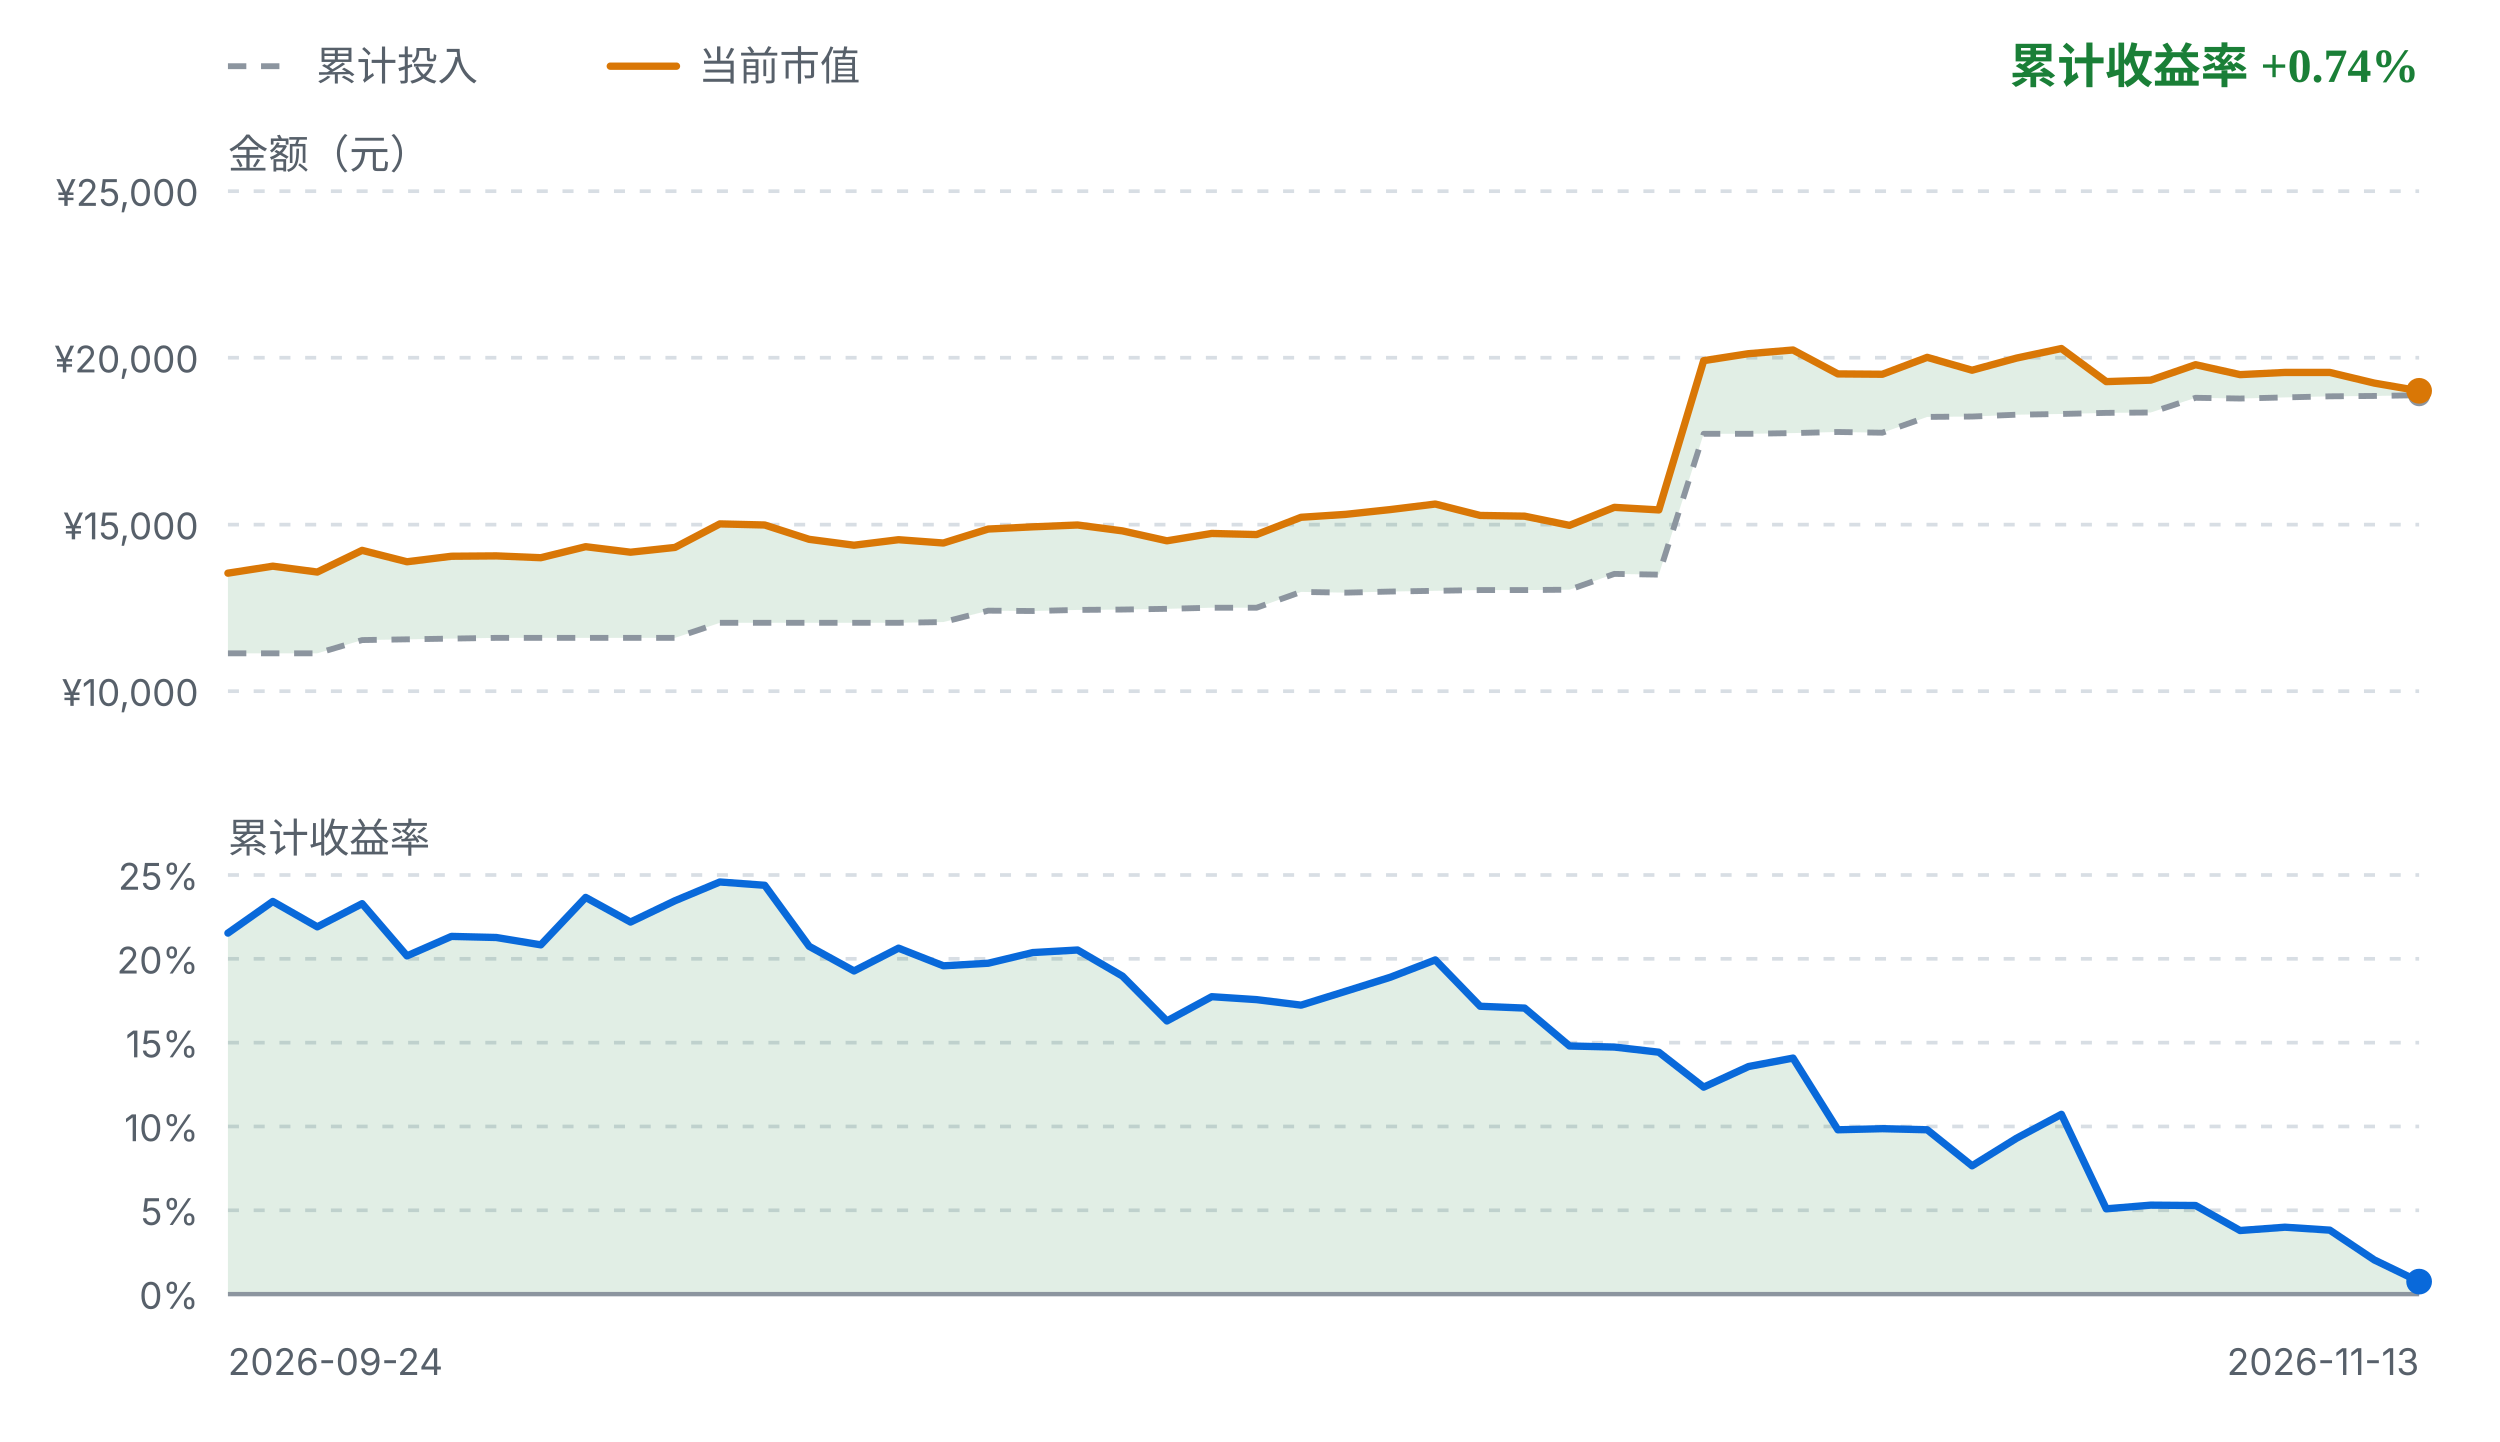
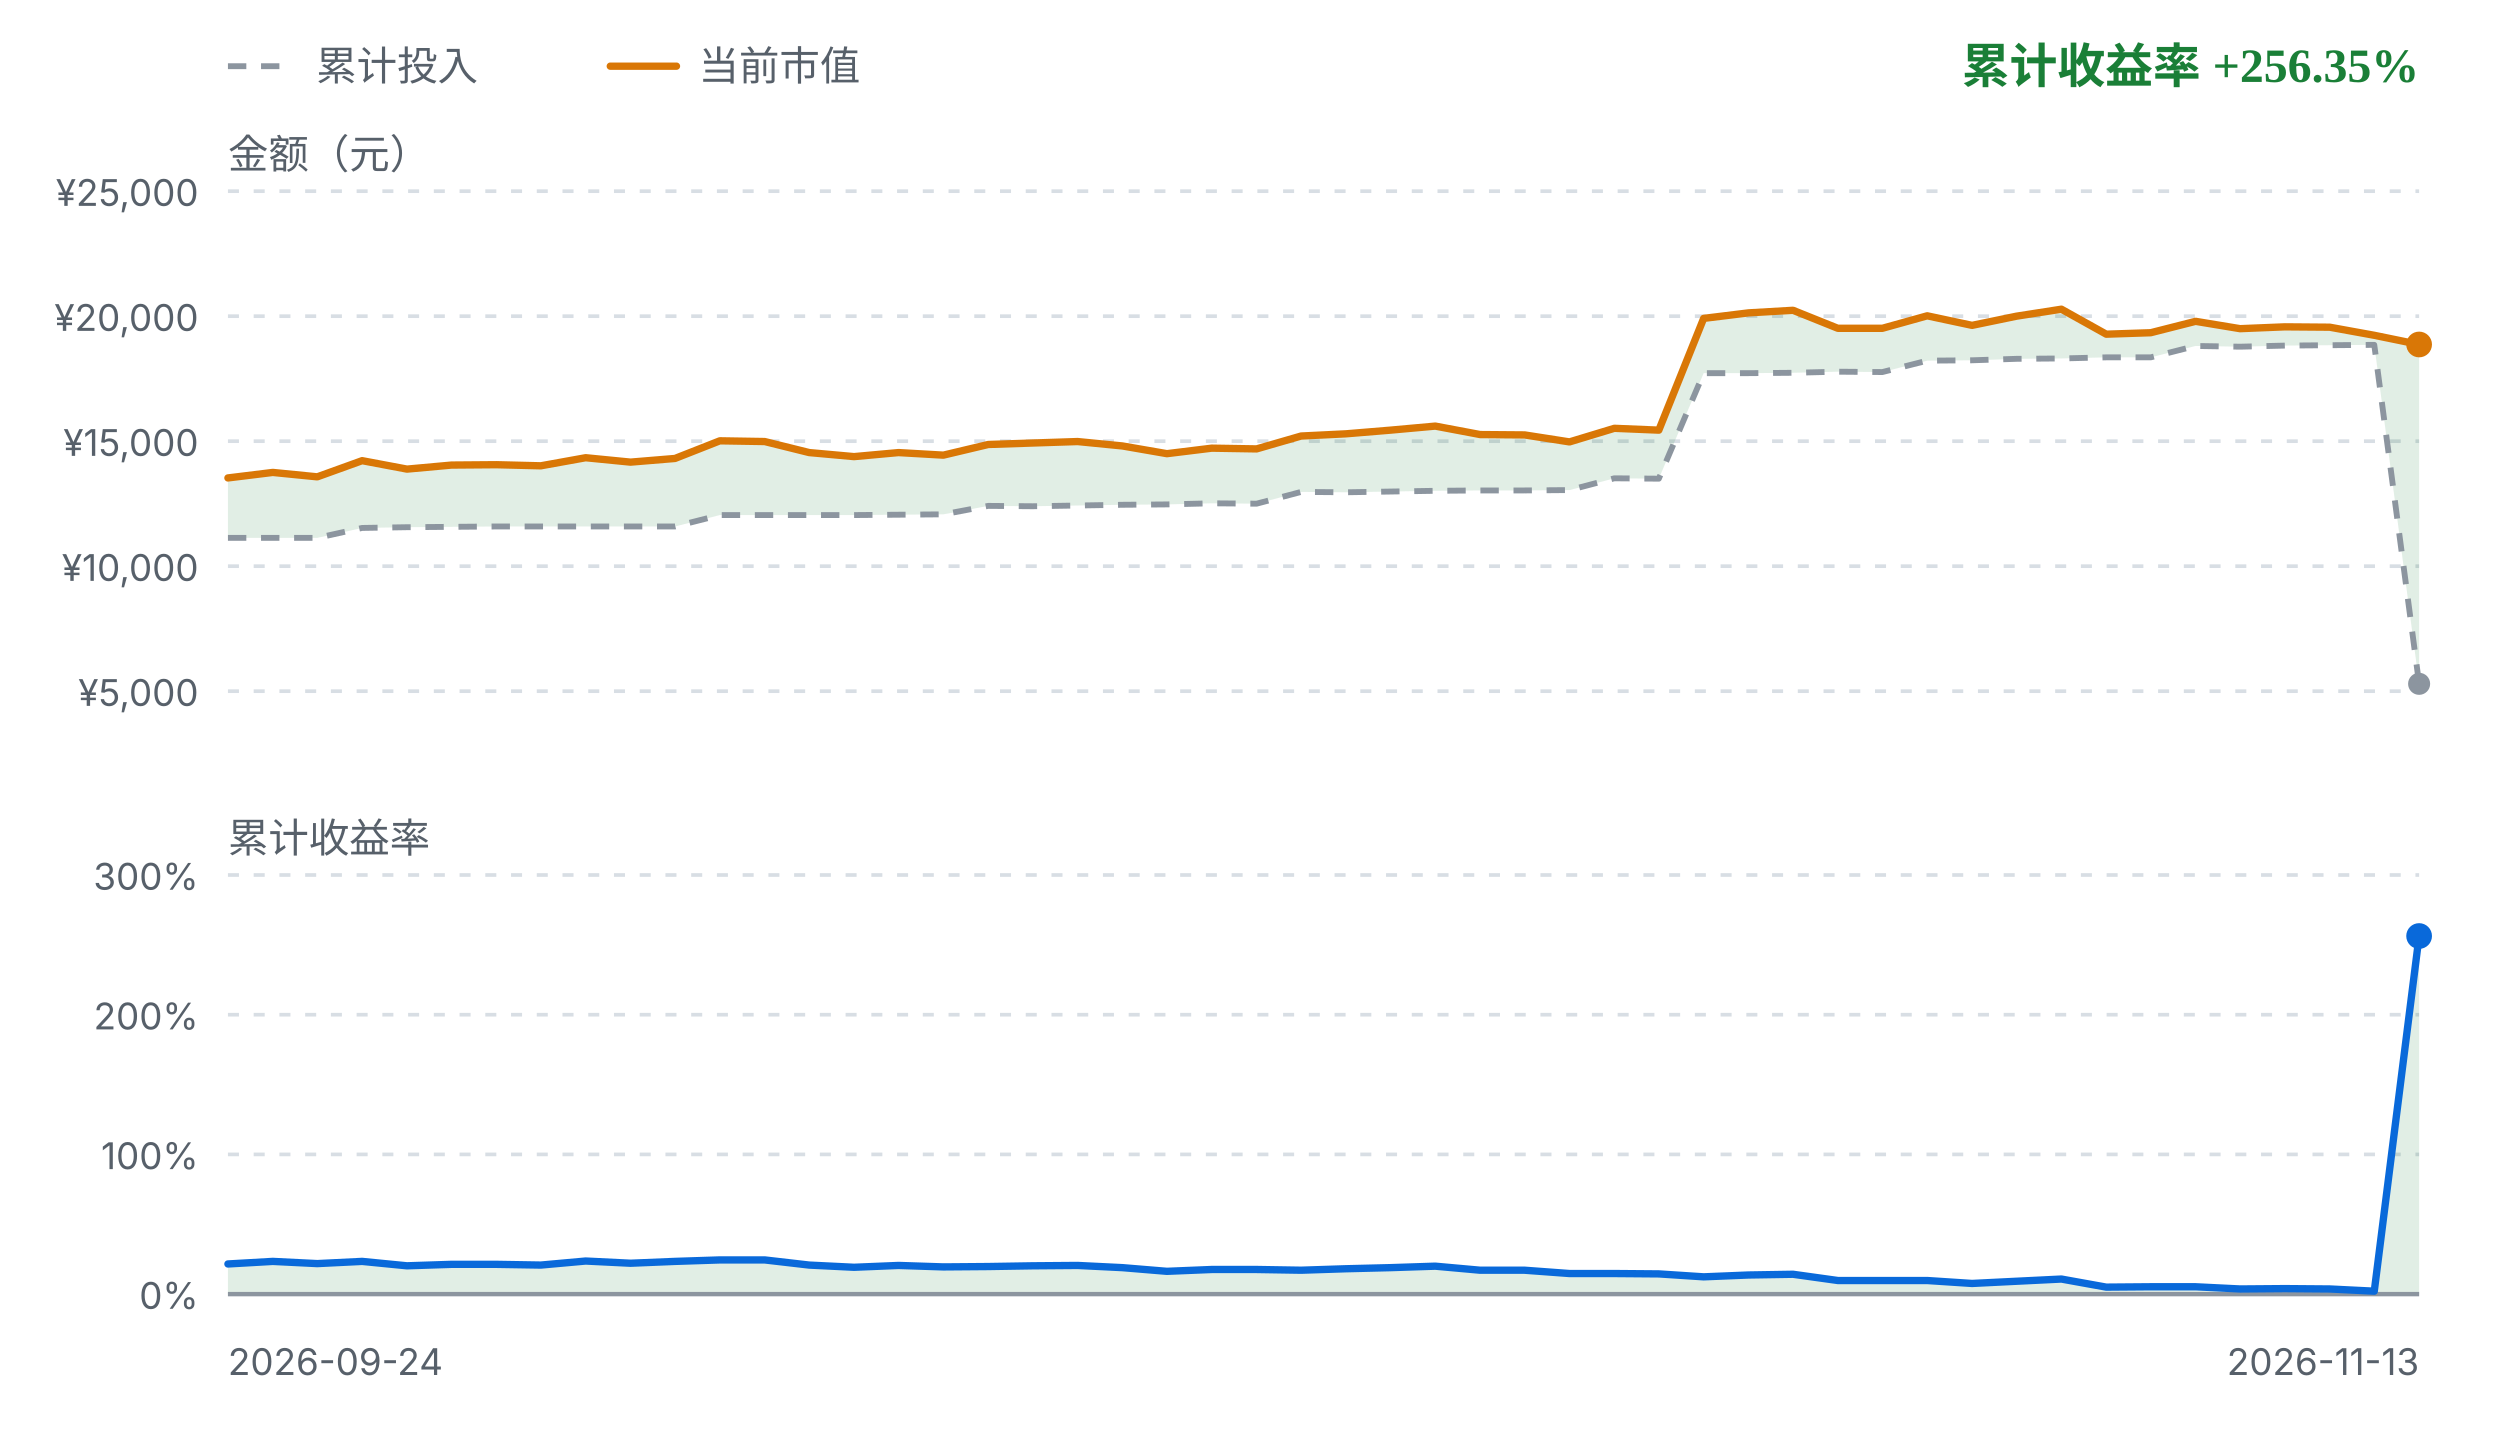
<svg xmlns="http://www.w3.org/2000/svg" viewBox="0 0 680 392" width="680" height="392" role="img" aria-label="FIRE 收益曲线">
  <style>
    .fg { fill: #1f2328; font-family: ui-sans-serif, system-ui, -apple-system, "Segoe UI", sans-serif; }
    .fg-muted { fill: #57606a; font-family: ui-sans-serif, system-ui, -apple-system, "Segoe UI", sans-serif; }
    .grid { stroke: #d8dee4; stroke-width: 1; stroke-dasharray: 3 4; }
    .zero { stroke: #8c959f; stroke-width: 1.2; }
    .basis { fill: none; stroke: #8c959f; stroke-width: 1.6; stroke-dasharray: 5 4; stroke-linejoin: round; }
    .value { fill: none; stroke: #d97706; stroke-width: 2; stroke-linejoin: round; stroke-linecap: round; }
    .rate { fill: none; stroke: #0969da; stroke-width: 2; stroke-linejoin: round; stroke-linecap: round; }
    .gap-up { fill: #1a7f37; fill-opacity: 0.13; }
    .gap-down { fill: #cf222e; fill-opacity: 0.13; }
    .rate-up { fill: #1a7f37; fill-opacity: 0.13; }
    .rate-down { fill: #cf222e; fill-opacity: 0.13; }
    .up { fill: #1a7f37; }
    .down { fill: #cf222e; }
    .dot-value { fill: #d97706; }
    .dot-basis { fill: #8c959f; }
    .dot-rate { fill: #0969da; }
    @media (prefers-color-scheme: dark) {
      .fg { fill: #e6edf3; }
      .fg-muted { fill: #8b949e; }
      .grid { stroke: #30363d; }
      .zero { stroke: #6e7681; }
      .basis { stroke: #6e7681; }
      .value { stroke: #f0b429; }
      .rate { stroke: #58a6ff; }
      .gap-up, .rate-up { fill: #3fb950; fill-opacity: 0.16; }
      .gap-down, .rate-down { fill: #f85149; fill-opacity: 0.16; }
      .up { fill: #3fb950; }
      .down { fill: #f85149; }
      .dot-value { fill: #f0b429; }
      .dot-basis { fill: #6e7681; }
      .dot-rate { fill: #58a6ff; }
    }
  </style>
  <line class="basis" x1="62" y1="18" x2="80" y2="18" />
  <text class="fg-muted" x="86" y="18" font-size="11" dominant-baseline="middle">累计投入</text>
  <line class="value" x1="166" y1="18" x2="184" y2="18" />
  <text class="fg-muted" x="190" y="18" font-size="11" dominant-baseline="middle">当前市值</text>
-   <text class="up" x="658" y="18" text-anchor="end" font-size="13" font-weight="600" dominant-baseline="middle">累计收益率 +0.74%</text>
+   <text class="up" x="658" y="18" text-anchor="end" font-size="13" font-weight="600" dominant-baseline="middle">累计收益率 +256.35%</text>
  <text class="fg-muted" x="62" y="42" font-size="11" dominant-baseline="middle">金额（元）</text>
  <line class="grid" x1="62" y1="52.0" x2="658" y2="52.0" />
  <text class="fg-muted" x="54" y="56.0" text-anchor="end" font-size="10">¥25,000</text>
-   <line class="grid" x1="62" y1="97.3" x2="658" y2="97.3" />
-   <text class="fg-muted" x="54" y="101.3" text-anchor="end" font-size="10">¥20,000</text>
-   <line class="grid" x1="62" y1="142.7" x2="658" y2="142.7" />
-   <text class="fg-muted" x="54" y="146.7" text-anchor="end" font-size="10">¥15,000</text>
+   <line class="grid" x1="62" y1="86.0" x2="658" y2="86.0" />
+   <text class="fg-muted" x="54" y="90.0" text-anchor="end" font-size="10">¥20,000</text>
+   <line class="grid" x1="62" y1="120.0" x2="658" y2="120.0" />
+   <text class="fg-muted" x="54" y="124.0" text-anchor="end" font-size="10">¥15,000</text>
+   <line class="grid" x1="62" y1="154.0" x2="658" y2="154.0" />
+   <text class="fg-muted" x="54" y="158.0" text-anchor="end" font-size="10">¥10,000</text>
  <line class="grid" x1="62" y1="188.0" x2="658" y2="188.0" />
-   <text class="fg-muted" x="54" y="192.0" text-anchor="end" font-size="10">¥10,000</text>
-   <path d="M62.0,155.9 L74.2,154.0 L86.3,155.6 L98.5,149.7 L110.7,152.8 L122.8,151.3 L135.0,151.2 L147.1,151.7 L159.3,148.7 L171.5,150.2 L183.6,148.9 L195.8,142.5 L208.0,142.8 L220.1,146.7 L232.3,148.3 L244.4,146.8 L256.6,147.7 L268.8,143.9 L280.9,143.3 L293.1,142.8 L305.3,144.4 L317.4,147.1 L329.6,145.1 L341.8,145.4 L353.9,140.7 L366.1,139.9 L378.2,138.6 L390.4,137.1 L402.6,140.2 L414.7,140.4 L426.9,142.9 L439.1,138.0 L451.2,138.7 L463.4,98.1 L475.6,96.2 L487.7,95.2 L499.9,101.7 L512.0,101.8 L524.2,97.2 L536.4,100.7 L548.5,97.4 L560.7,94.8 L572.9,103.8 L585.0,103.4 L597.2,99.2 L609.3,101.9 L621.5,101.3 L633.7,101.3 L645.8,104.2 L658.0,106.3 L658.0,107.5 L645.8,107.7 L633.7,107.8 L621.5,108.1 L609.3,108.4 L597.2,108.2 L585.0,112.2 L572.9,112.3 L560.7,112.6 L548.5,112.8 L536.4,113.3 L524.2,113.4 L512.0,117.7 L499.9,117.5 L487.7,117.8 L475.6,118.0 L463.4,118.0 L451.2,156.3 L439.1,156.1 L426.9,160.4 L414.7,160.5 L402.6,160.5 L390.4,160.7 L378.2,160.9 L366.1,161.2 L353.9,161.0 L341.8,165.3 L329.6,165.3 L317.4,165.6 L305.3,165.8 L293.1,165.9 L280.9,166.2 L268.8,166.1 L256.6,169.2 L244.4,169.4 L232.3,169.4 L220.1,169.4 L208.0,169.4 L195.8,169.4 L183.6,173.5 L171.5,173.5 L159.3,173.5 L147.1,173.5 L135.0,173.5 L122.8,173.7 L110.7,173.9 L98.5,174.1 L86.3,177.7 L74.2,177.7 L62.0,177.7 Z" class="gap-up" />
-   <path d="M62.0,177.7 L74.2,177.7 L86.3,177.7 L98.5,174.1 L110.7,173.9 L122.8,173.7 L135.0,173.5 L147.1,173.5 L159.3,173.5 L171.5,173.5 L183.6,173.5 L195.8,169.4 L208.0,169.4 L220.1,169.4 L232.3,169.4 L244.4,169.4 L256.6,169.2 L268.8,166.1 L280.9,166.2 L293.1,165.9 L305.3,165.8 L317.4,165.6 L329.6,165.3 L341.8,165.3 L353.9,161.0 L366.1,161.2 L378.2,160.9 L390.4,160.7 L402.6,160.5 L414.7,160.5 L426.9,160.4 L439.1,156.1 L451.2,156.3 L463.4,118.0 L475.6,118.0 L487.7,117.8 L499.9,117.5 L512.0,117.7 L524.2,113.4 L536.4,113.3 L548.5,112.8 L560.7,112.6 L572.9,112.3 L585.0,112.2 L597.2,108.2 L609.3,108.4 L621.5,108.1 L633.7,107.8 L645.8,107.7 L658.0,107.5" class="basis" />
-   <path d="M62.0,155.9 L74.2,154.0 L86.3,155.6 L98.5,149.7 L110.7,152.8 L122.8,151.3 L135.0,151.2 L147.1,151.7 L159.3,148.7 L171.5,150.2 L183.6,148.9 L195.8,142.5 L208.0,142.8 L220.1,146.7 L232.3,148.3 L244.4,146.8 L256.6,147.7 L268.8,143.9 L280.9,143.3 L293.1,142.8 L305.3,144.4 L317.4,147.1 L329.6,145.1 L341.8,145.4 L353.9,140.7 L366.1,139.9 L378.2,138.6 L390.4,137.1 L402.6,140.2 L414.7,140.4 L426.9,142.9 L439.1,138.0 L451.2,138.7 L463.4,98.1 L475.6,96.2 L487.7,95.2 L499.9,101.7 L512.0,101.8 L524.2,97.2 L536.4,100.7 L548.5,97.4 L560.7,94.8 L572.9,103.8 L585.0,103.4 L597.2,99.2 L609.3,101.9 L621.5,101.3 L633.7,101.3 L645.8,104.2 L658.0,106.3" class="value" />
-   <circle class="dot-basis" cx="658.0" cy="107.5" r="3" />
-   <circle class="dot-value" cx="658.0" cy="106.3" r="3.5" />
+   <text class="fg-muted" x="54" y="192.0" text-anchor="end" font-size="10">¥5,000</text>
+   <path d="M62.0,130.0 L74.2,128.5 L86.3,129.7 L98.5,125.3 L110.7,127.6 L122.8,126.5 L135.0,126.4 L147.1,126.7 L159.3,124.5 L171.5,125.7 L183.6,124.7 L195.8,119.9 L208.0,120.1 L220.1,123.1 L232.3,124.2 L244.4,123.1 L256.6,123.8 L268.8,120.9 L280.9,120.5 L293.1,120.1 L305.3,121.3 L317.4,123.4 L329.6,121.9 L341.8,122.1 L353.9,118.6 L366.1,118.0 L378.2,117.0 L390.4,115.9 L402.6,118.2 L414.7,118.3 L426.9,120.2 L439.1,116.5 L451.2,117.0 L463.4,86.6 L475.6,85.1 L487.7,84.4 L499.9,89.3 L512.0,89.3 L524.2,85.9 L536.4,88.5 L548.5,86.0 L560.7,84.1 L572.9,90.9 L585.0,90.5 L597.2,87.4 L609.3,89.4 L621.5,88.9 L633.7,89.0 L645.8,91.2 L658.0,93.7 L658.0,186.0 L645.8,93.8 L633.7,93.9 L621.5,94.0 L609.3,94.3 L597.2,94.1 L585.0,97.2 L572.9,97.2 L560.7,97.5 L548.5,97.6 L536.4,98.0 L524.2,98.1 L512.0,101.2 L499.9,101.1 L487.7,101.4 L475.6,101.5 L463.4,101.5 L451.2,130.2 L439.1,130.1 L426.9,133.3 L414.7,133.4 L402.6,133.4 L390.4,133.5 L378.2,133.7 L366.1,133.9 L353.9,133.8 L341.8,137.0 L329.6,136.9 L317.4,137.2 L305.3,137.3 L293.1,137.5 L280.9,137.7 L268.8,137.6 L256.6,139.9 L244.4,140.0 L232.3,140.1 L220.1,140.1 L208.0,140.1 L195.8,140.1 L183.6,143.2 L171.5,143.2 L159.3,143.2 L147.1,143.2 L135.0,143.2 L122.8,143.3 L110.7,143.4 L98.5,143.6 L86.3,146.3 L74.2,146.3 L62.0,146.3 Z" class="gap-up" />
+   <path d="M62.0,146.3 L74.2,146.3 L86.3,146.3 L98.5,143.6 L110.7,143.4 L122.8,143.3 L135.0,143.2 L147.1,143.2 L159.3,143.2 L171.5,143.2 L183.6,143.2 L195.8,140.1 L208.0,140.1 L220.1,140.1 L232.3,140.1 L244.4,140.0 L256.6,139.9 L268.8,137.6 L280.9,137.7 L293.1,137.5 L305.3,137.3 L317.4,137.2 L329.6,136.9 L341.8,137.0 L353.9,133.8 L366.1,133.9 L378.2,133.7 L390.4,133.5 L402.6,133.4 L414.7,133.4 L426.9,133.3 L439.1,130.1 L451.2,130.2 L463.4,101.5 L475.6,101.5 L487.7,101.4 L499.9,101.1 L512.0,101.2 L524.2,98.1 L536.4,98.0 L548.5,97.6 L560.7,97.5 L572.9,97.2 L585.0,97.2 L597.2,94.1 L609.3,94.3 L621.5,94.0 L633.7,93.9 L645.8,93.8 L658.0,186.0" class="basis" />
+   <path d="M62.0,130.0 L74.2,128.5 L86.3,129.7 L98.5,125.3 L110.7,127.6 L122.8,126.5 L135.0,126.4 L147.1,126.7 L159.3,124.5 L171.5,125.7 L183.6,124.7 L195.8,119.9 L208.0,120.1 L220.1,123.1 L232.3,124.2 L244.4,123.1 L256.6,123.8 L268.8,120.9 L280.9,120.5 L293.1,120.1 L305.3,121.3 L317.4,123.4 L329.6,121.9 L341.8,122.1 L353.9,118.6 L366.1,118.0 L378.2,117.0 L390.4,115.9 L402.6,118.2 L414.7,118.3 L426.9,120.2 L439.1,116.5 L451.2,117.0 L463.4,86.6 L475.6,85.1 L487.7,84.4 L499.9,89.3 L512.0,89.3 L524.2,85.9 L536.4,88.5 L548.5,86.0 L560.7,84.1 L572.9,90.9 L585.0,90.5 L597.2,87.4 L609.3,89.4 L621.5,88.9 L633.7,89.0 L645.8,91.2 L658.0,93.7" class="value" />
+   <circle class="dot-basis" cx="658.0" cy="186.0" r="3" />
+   <circle class="dot-value" cx="658.0" cy="93.7" r="3.5" />
  <text class="fg-muted" x="62" y="228" font-size="11" dominant-baseline="middle">累计收益率</text>
  <line class="grid" x1="62" y1="238.0" x2="658" y2="238.0" />
-   <text class="fg-muted" x="54" y="242.0" text-anchor="end" font-size="10">25%</text>
-   <line class="grid" x1="62" y1="260.8" x2="658" y2="260.8" />
-   <text class="fg-muted" x="54" y="264.8" text-anchor="end" font-size="10">20%</text>
-   <line class="grid" x1="62" y1="283.6" x2="658" y2="283.6" />
-   <text class="fg-muted" x="54" y="287.6" text-anchor="end" font-size="10">15%</text>
-   <line class="grid" x1="62" y1="306.4" x2="658" y2="306.4" />
-   <text class="fg-muted" x="54" y="310.4" text-anchor="end" font-size="10">10%</text>
-   <line class="grid" x1="62" y1="329.2" x2="658" y2="329.2" />
-   <text class="fg-muted" x="54" y="333.2" text-anchor="end" font-size="10">5%</text>
+   <text class="fg-muted" x="54" y="242.0" text-anchor="end" font-size="10">300%</text>
+   <line class="grid" x1="62" y1="276.0" x2="658" y2="276.0" />
+   <text class="fg-muted" x="54" y="280.0" text-anchor="end" font-size="10">200%</text>
+   <line class="grid" x1="62" y1="314.0" x2="658" y2="314.0" />
+   <text class="fg-muted" x="54" y="318.0" text-anchor="end" font-size="10">100%</text>
  <line class="grid" x1="62" y1="352.0" x2="658" y2="352.0" />
  <text class="fg-muted" x="54" y="356.0" text-anchor="end" font-size="10">0%</text>
-   <path d="M62.0,253.8 L74.2,245.2 L86.3,252.1 L98.5,245.8 L110.7,260.0 L122.8,254.7 L135.0,255.0 L147.1,257.0 L159.3,244.1 L171.5,250.8 L183.6,245.0 L195.8,239.9 L208.0,240.8 L220.1,257.4 L232.3,264.1 L244.4,257.9 L256.6,262.7 L268.8,262.0 L280.9,259.1 L293.1,258.4 L305.3,265.5 L317.4,277.7 L329.6,271.1 L341.8,271.9 L353.9,273.4 L366.1,269.6 L378.2,265.8 L390.4,261.1 L402.6,273.7 L414.7,274.2 L426.9,284.5 L439.1,284.8 L451.2,286.2 L463.4,295.7 L475.6,290.1 L487.7,287.8 L499.9,307.3 L512.0,307.0 L524.2,307.3 L536.4,317.1 L548.5,309.6 L560.7,303.1 L572.9,328.8 L585.0,327.8 L597.2,327.9 L609.3,334.7 L621.5,333.8 L633.7,334.6 L645.8,342.7 L658.0,348.6 L658.0,352.0 L62.0,352.0 Z" class="rate-up" />
+   <path d="M62.0,343.8 L74.2,343.1 L86.3,343.7 L98.5,343.1 L110.7,344.3 L122.8,343.9 L135.0,343.9 L147.1,344.1 L159.3,343.0 L171.5,343.6 L183.6,343.1 L195.8,342.7 L208.0,342.7 L220.1,344.1 L232.3,344.7 L244.4,344.2 L256.6,344.6 L268.8,344.5 L280.9,344.3 L293.1,344.2 L305.3,344.8 L317.4,345.8 L329.6,345.3 L341.8,345.3 L353.9,345.5 L366.1,345.1 L378.2,344.8 L390.4,344.4 L402.6,345.5 L414.7,345.5 L426.9,346.4 L439.1,346.4 L451.2,346.5 L463.4,347.3 L475.6,346.8 L487.7,346.6 L499.9,348.3 L512.0,348.3 L524.2,348.3 L536.4,349.1 L548.5,348.5 L560.7,347.9 L572.9,350.1 L585.0,350.0 L597.2,350.0 L609.3,350.6 L621.5,350.5 L633.7,350.6 L645.8,351.2 L658.0,254.6 L658.0,352.0 L62.0,352.0 Z" class="rate-up" />
  <line class="zero" x1="62" y1="352.0" x2="658" y2="352.0" />
-   <path d="M62.0,253.8 L74.2,245.2 L86.3,252.1 L98.5,245.8 L110.7,260.0 L122.8,254.7 L135.0,255.0 L147.1,257.0 L159.3,244.1 L171.5,250.8 L183.6,245.0 L195.8,239.9 L208.0,240.8 L220.1,257.4 L232.3,264.1 L244.4,257.9 L256.6,262.7 L268.8,262.0 L280.9,259.1 L293.1,258.4 L305.3,265.5 L317.4,277.7 L329.6,271.1 L341.8,271.9 L353.9,273.4 L366.1,269.6 L378.2,265.8 L390.4,261.1 L402.6,273.7 L414.7,274.2 L426.9,284.5 L439.1,284.8 L451.2,286.2 L463.4,295.7 L475.6,290.1 L487.7,287.8 L499.9,307.3 L512.0,307.0 L524.2,307.3 L536.4,317.1 L548.5,309.6 L560.7,303.1 L572.9,328.8 L585.0,327.8 L597.2,327.9 L609.3,334.7 L621.5,333.8 L633.7,334.6 L645.8,342.7 L658.0,348.6" class="rate" />
-   <circle class="dot-rate" cx="658.0" cy="348.6" r="3.5" />
+   <path d="M62.0,343.8 L74.2,343.1 L86.3,343.7 L98.5,343.1 L110.7,344.3 L122.8,343.9 L135.0,343.9 L147.1,344.1 L159.3,343.0 L171.5,343.6 L183.6,343.1 L195.8,342.7 L208.0,342.7 L220.1,344.1 L232.3,344.7 L244.4,344.2 L256.6,344.6 L268.8,344.5 L280.9,344.3 L293.1,344.2 L305.3,344.8 L317.4,345.8 L329.6,345.3 L341.8,345.3 L353.9,345.5 L366.1,345.1 L378.2,344.8 L390.4,344.4 L402.6,345.5 L414.7,345.5 L426.9,346.4 L439.1,346.4 L451.2,346.5 L463.4,347.3 L475.6,346.8 L487.7,346.6 L499.9,348.3 L512.0,348.3 L524.2,348.3 L536.4,349.1 L548.5,348.5 L560.7,347.9 L572.9,350.1 L585.0,350.0 L597.2,350.0 L609.3,350.6 L621.5,350.5 L633.7,350.6 L645.8,351.2 L658.0,254.6" class="rate" />
+   <circle class="dot-rate" cx="658.0" cy="254.6" r="3.5" />
  <text class="fg-muted" x="62" y="374" font-size="10">2026-09-24</text>
  <text class="fg-muted" x="658" y="374" text-anchor="end" font-size="10">2026-11-13</text>
</svg>
